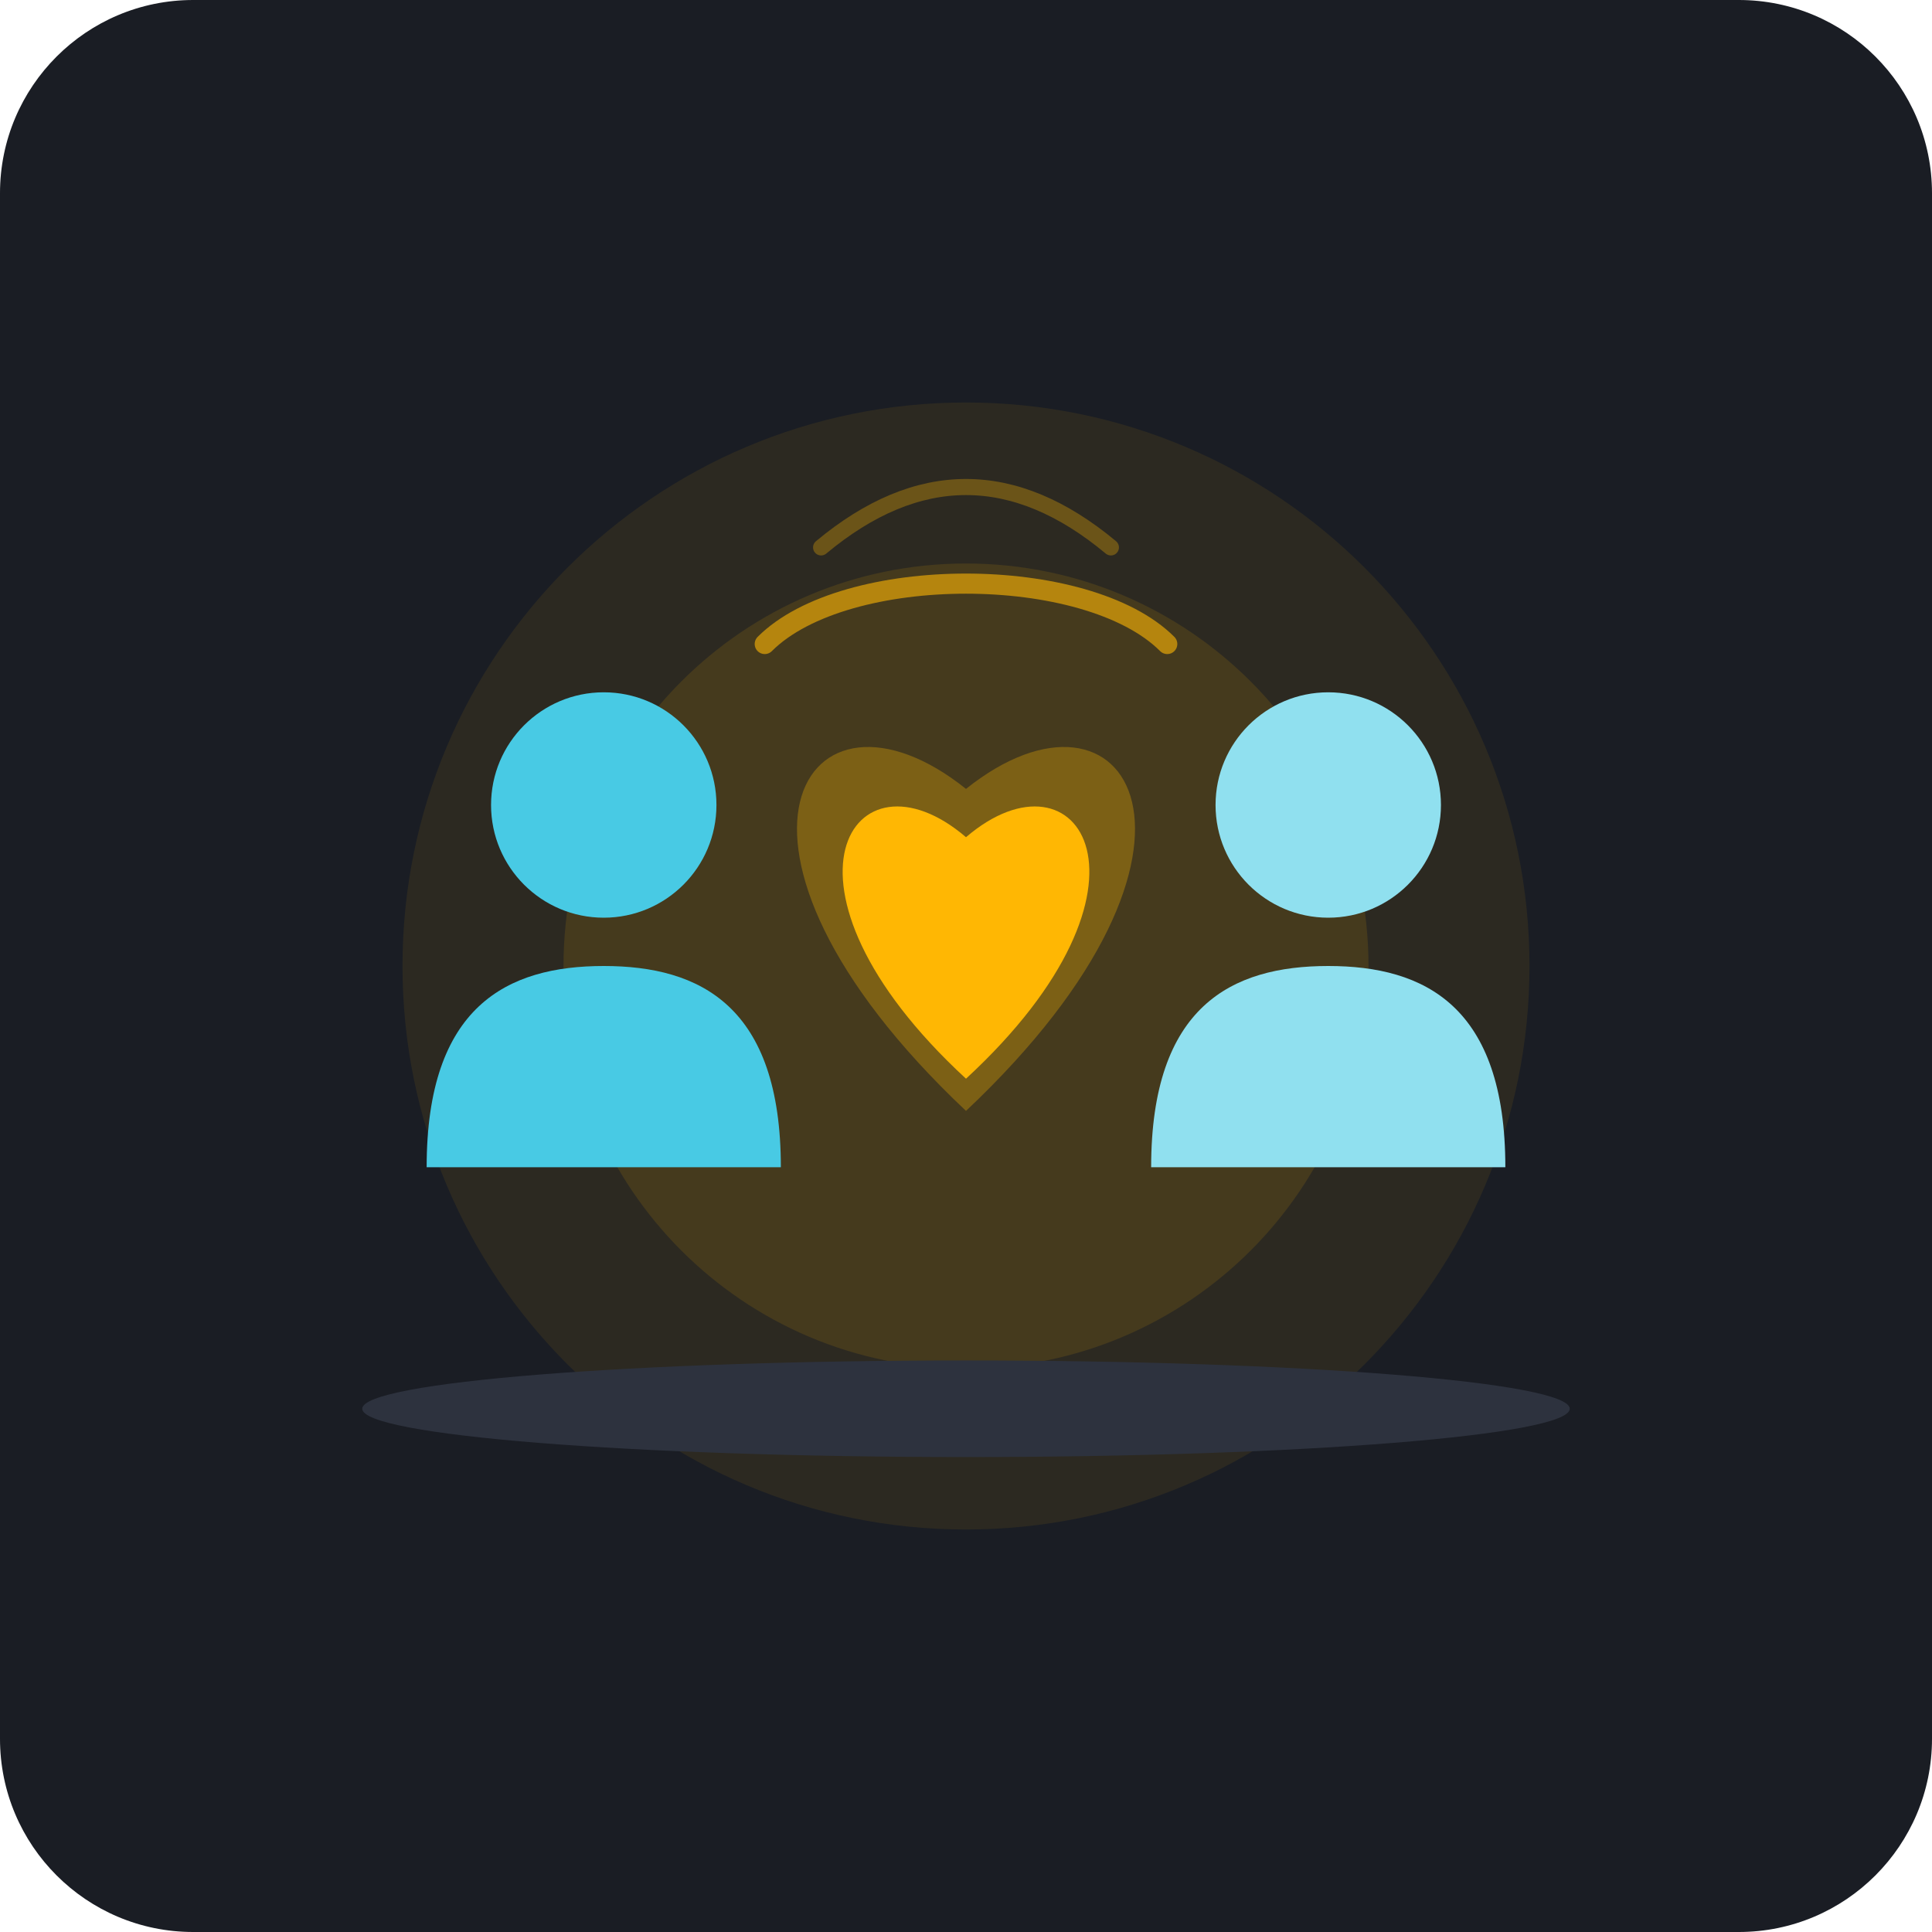
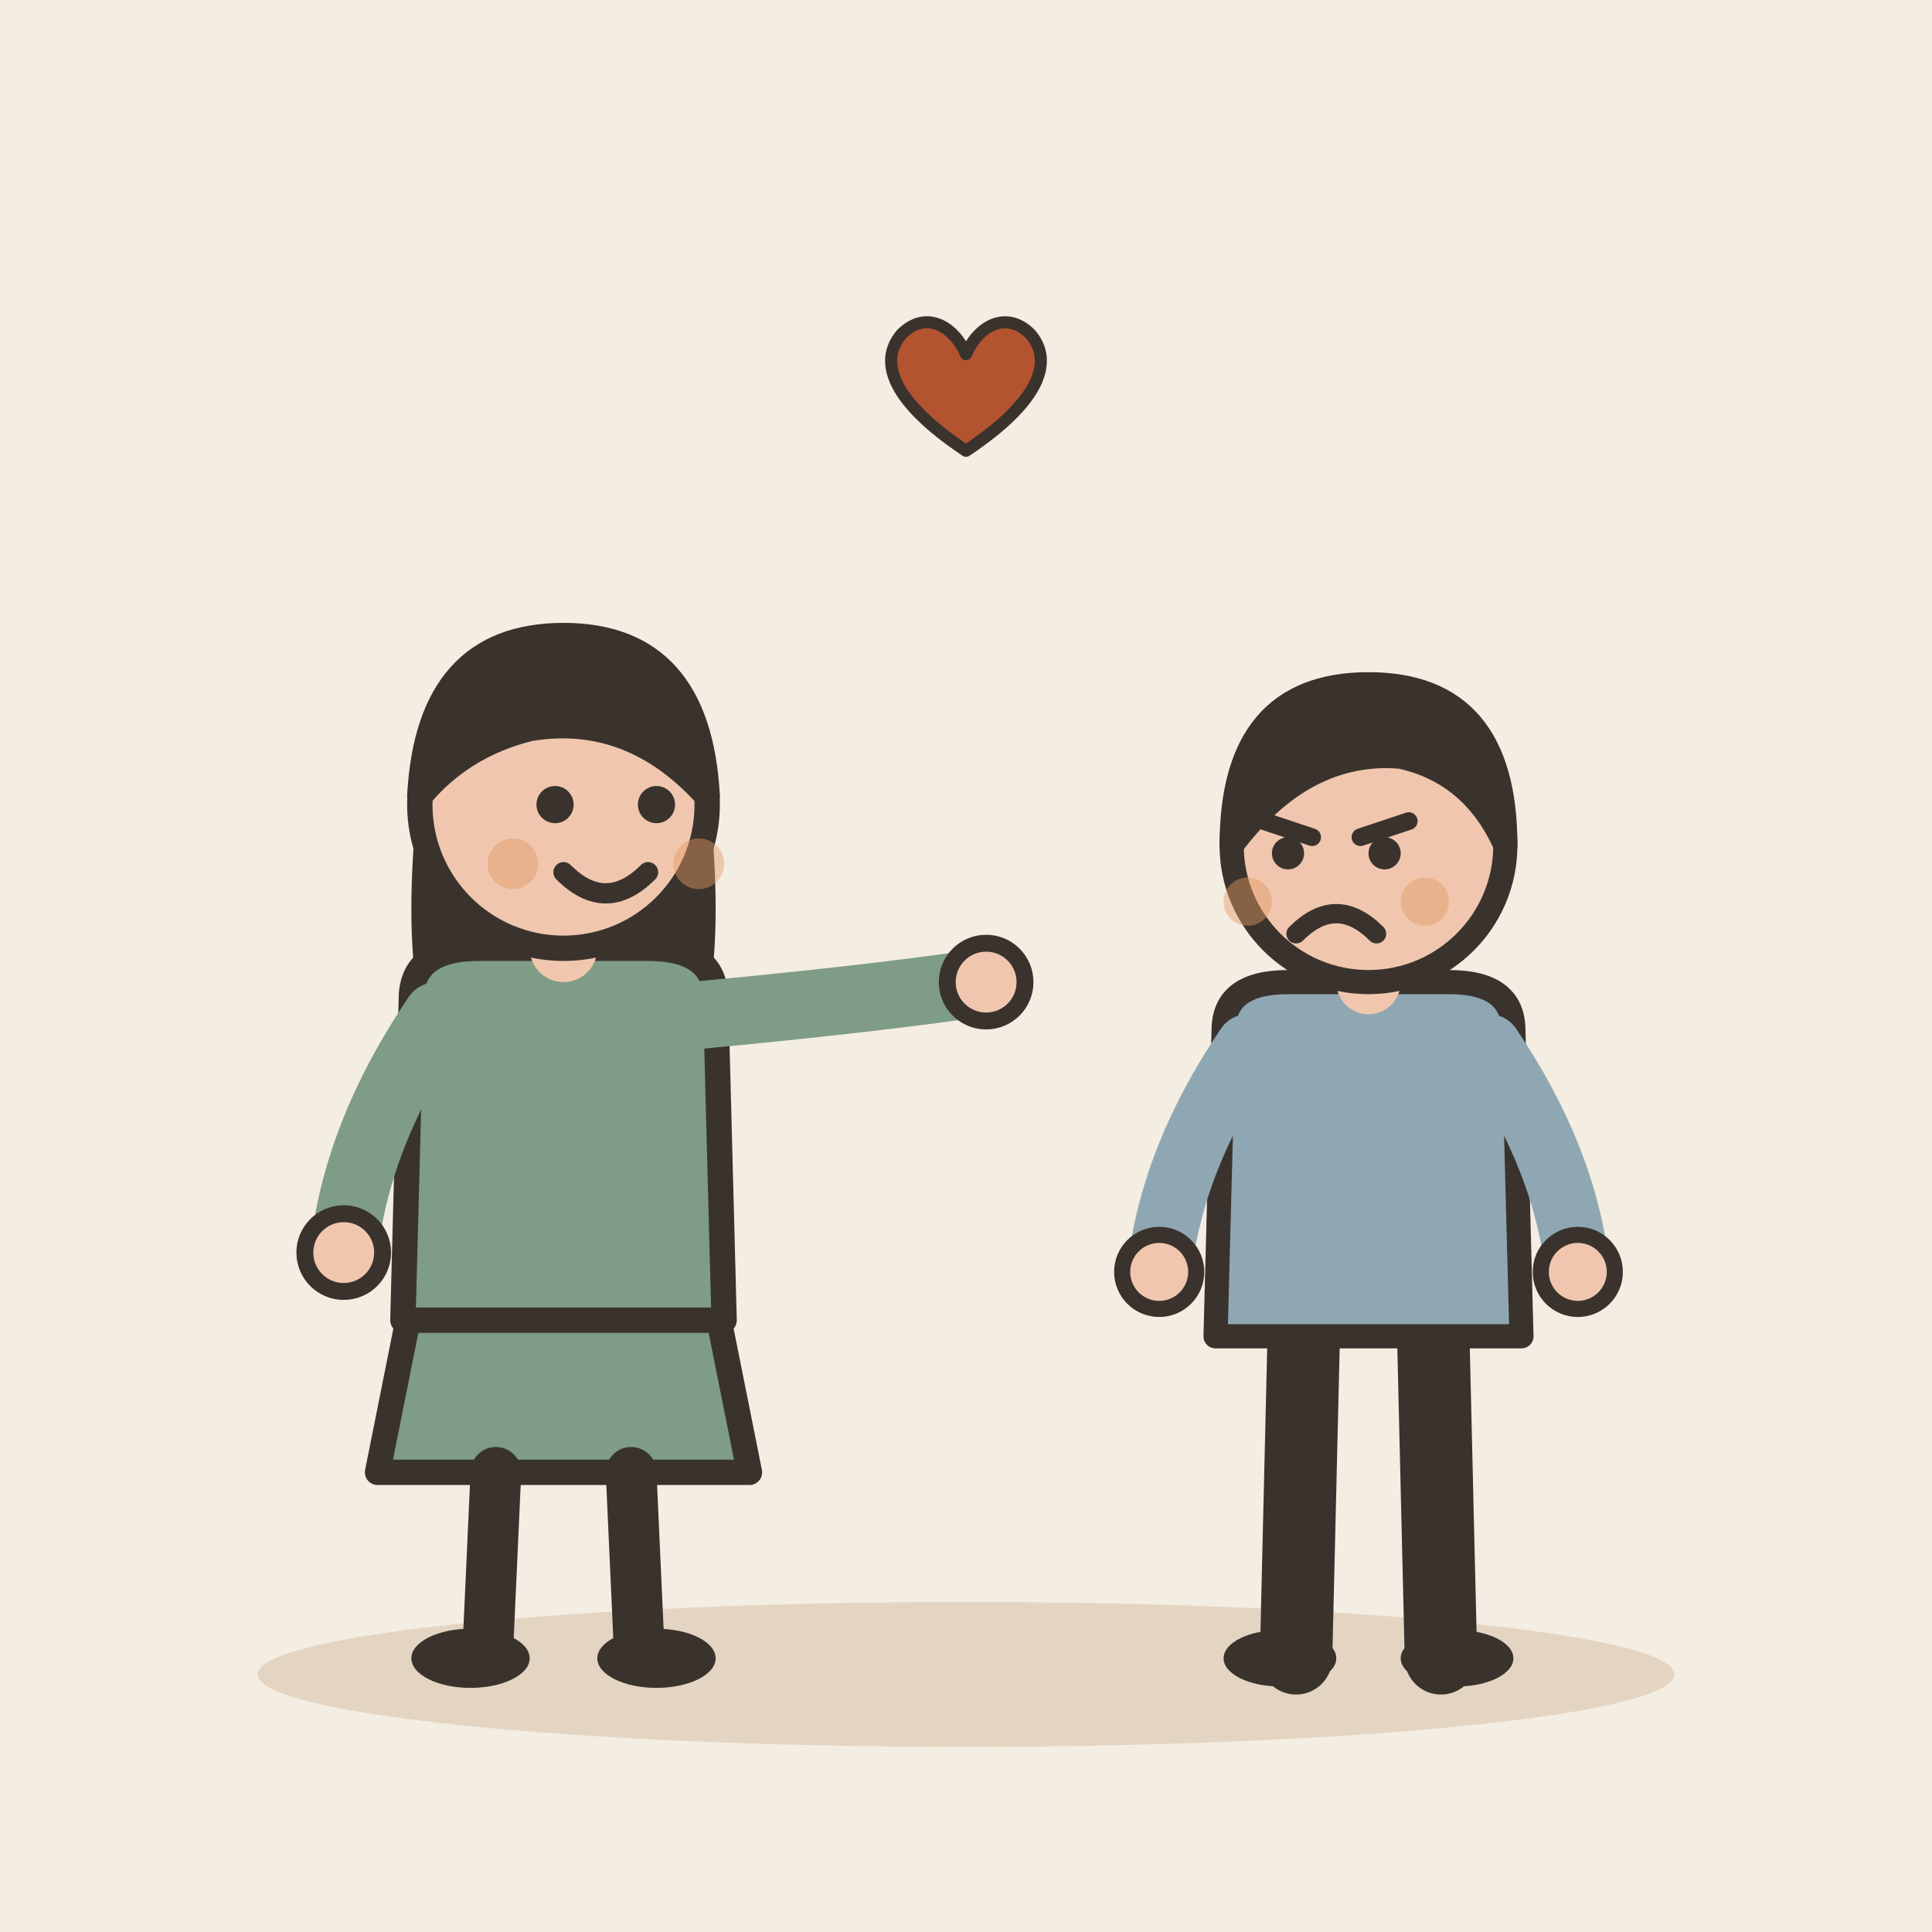
- <svg xmlns="http://www.w3.org/2000/svg" width="240" height="240" viewBox="0 0 240 240">
-   <rect width="240" height="240" rx="24" fill="#1A1D24" />
-   <circle cx="120" cy="120" r="70" fill="#FFB703" opacity="0.08" />
-   <circle cx="120" cy="120" r="50" fill="#FFB703" opacity="0.12" />
-   <g fill="#48CAE4">
-     <circle cx="75" cy="100" r="14" />
-     <path d="M 53 145 C 53 125, 63 120, 75 120 C 87 120, 97 125, 97 145 Z" />
+ <svg xmlns="http://www.w3.org/2000/svg" viewBox="0 0 240 240" data-style="editorial">
+   <rect width="240" height="240" fill="#F4EDE2" />
+   <ellipse cx="120" cy="208" rx="88" ry="9" fill="#E3D5C1" />
+   <g transform="translate(70 206) scale(1.05 1.05)">
+     <path d="M-18 -42L-22 -22L22 -22L18 -42Z" fill="#7E9C86" stroke="#3A332D" stroke-width="3" stroke-linecap="round" stroke-linejoin="round" />
+     <path d="M-8 -22L-9 0" stroke="#3A332D" stroke-width="6" stroke-linecap="round" fill="none" />
+     <path d="M8 -22L9 0" stroke="#3A332D" stroke-width="6" stroke-linecap="round" fill="none" />
+     <ellipse cx="-11" cy="0" rx="7" ry="3.5" fill="#3A332D" />
+     <ellipse cx="11" cy="0" rx="7" ry="3.5" fill="#3A332D" />
+     <path d="M-17 -104Q-20 -78 -14 -70L-6 -78L6 -78L14 -70Q20 -78 17 -104Z" fill="#3A332D" />
+     <path d="M-18 -78Q-18 -84 -10 -84L10 -84Q18 -84 18 -78L19 -40L-19 -40Z" fill="#7E9C86" stroke="#3A332D" stroke-width="3" stroke-linecap="round" stroke-linejoin="round" />
+     <path d="M-15 -76Q-24.5 -62 -26 -48" fill="none" stroke="#7E9C86" stroke-width="8" stroke-linecap="round" stroke-linejoin="round" />
+     <circle cx="-26" cy="-48" r="4.6" fill="#F0C7AE" stroke="#3A332D" stroke-linecap="round" stroke-linejoin="round" stroke-width="2" />
+     <path d="M15 -76Q36.5 -78 50 -80" fill="none" stroke="#7E9C86" stroke-width="8" stroke-linecap="round" stroke-linejoin="round" />
+     <circle cx="50" cy="-80" r="4.6" fill="#F0C7AE" stroke="#3A332D" stroke-linecap="round" stroke-linejoin="round" stroke-width="2" />
+     <path d="M0 -84L0 -88" stroke="#F0C7AE" stroke-width="8" stroke-linecap="round" fill="none" />
+     <circle cx="0" cy="-101" r="17" fill="#F0C7AE" stroke="#3A332D" stroke-width="3" stroke-linecap="round" stroke-linejoin="round" />
+     <path d="M-17 -102Q-16 -121 0 -121Q16 -121 17 -102Q8 -112 -4 -110Q-12 -108 -17 -102Z" fill="#3A332D" stroke="#3A332D" stroke-width="3" stroke-linecap="round" stroke-linejoin="round" />
+     <circle cx="-1" cy="-101" r="2.2" fill="#3A332D" />
+     <circle cx="11" cy="-101" r="2.2" fill="#3A332D" />
+     <path d="M0 -93Q5 -88 10 -93" fill="none" stroke="#3A332D" stroke-width="2.4" stroke-linecap="round" stroke-linejoin="round" />
+     <circle cx="-6" cy="-94" r="3" fill="#E39A62" opacity="0.45" />
+     <circle cx="16" cy="-94" r="3" fill="#E39A62" opacity="0.45" />
  </g>
-   <g fill="#90E0EF">
-     <circle cx="165" cy="100" r="14" />
-     <path d="M 143 145 C 143 125, 153 120, 165 120 C 177 120, 187 125, 187 145 Z" />
+   <g transform="translate(170 206)">
+     <path d="M-8 -42L-9 0" stroke="#3A332D" stroke-width="9" stroke-linecap="round" fill="none" />
+     <path d="M8 -42L9 0" stroke="#3A332D" stroke-width="9" stroke-linecap="round" fill="none" />
+     <ellipse cx="-11" cy="0" rx="7" ry="3.5" fill="#3A332D" />
+     <ellipse cx="11" cy="0" rx="7" ry="3.5" fill="#3A332D" />
+     <path d="M-18 -78Q-18 -84 -10 -84L10 -84Q18 -84 18 -78L19 -40L-19 -40Z" fill="#8FA7B3" stroke="#3A332D" stroke-width="3" stroke-linecap="round" stroke-linejoin="round" />
+     <path d="M-15 -76Q-24.5 -62 -26 -48" fill="none" stroke="#8FA7B3" stroke-width="8" stroke-linecap="round" stroke-linejoin="round" />
+     <circle cx="-26" cy="-48" r="4.6" fill="#F0C7AE" stroke="#3A332D" stroke-linecap="round" stroke-linejoin="round" stroke-width="2" />
+     <path d="M15 -76Q24.5 -62 26 -48" fill="none" stroke="#8FA7B3" stroke-width="8" stroke-linecap="round" stroke-linejoin="round" />
+     <circle cx="26" cy="-48" r="4.6" fill="#F0C7AE" stroke="#3A332D" stroke-linecap="round" stroke-linejoin="round" stroke-width="2" />
+     <path d="M0 -84L0 -88" stroke="#F0C7AE" stroke-width="8" stroke-linecap="round" fill="none" />
+     <circle cx="0" cy="-101" r="17" fill="#F0C7AE" stroke="#3A332D" stroke-width="3" stroke-linecap="round" stroke-linejoin="round" />
+     <path d="M-17 -101Q-17 -121 0 -121Q17 -121 17 -101Q13 -110 4 -112Q-8 -113 -17 -101Z" fill="#3A332D" stroke="#3A332D" stroke-width="3" stroke-linecap="round" stroke-linejoin="round" />
+     <path d="M-13 -104L-7 -102" fill="none" stroke="#3A332D" stroke-width="2.2" stroke-linecap="round" stroke-linejoin="round" />
+     <path d="M5 -104L-1 -102" fill="none" stroke="#3A332D" stroke-width="2.2" stroke-linecap="round" stroke-linejoin="round" />
+     <circle cx="-10" cy="-100" r="2" fill="#3A332D" />
+     <circle cx="2" cy="-100" r="2" fill="#3A332D" />
+     <path d="M-9 -90Q-4 -95 1 -90" fill="none" stroke="#3A332D" stroke-width="2.4" stroke-linecap="round" stroke-linejoin="round" />
+     <circle cx="-15" cy="-94" r="3" fill="#E39A62" opacity="0.45" />
+     <circle cx="7" cy="-94" r="3" fill="#E39A62" opacity="0.45" />
  </g>
-   <g transform="translate(120, 120)">
-     <path d="M 0 -22 C -20 -38, -35 -15, 0 18 C 35 -15, 20 -38, 0 -22 Z" fill="#FFB703" opacity="0.3" />
-     <path d="M 0 -16 C -14 -28, -26 -10, 0 14 C 26 -10, 14 -28, 0 -16 Z" fill="#FFB703" />
+   <g transform="translate(120 50) scale(0.5 0.5)">
+     <path d="M0 12C-18 0 -22 -10 -16 -17C-10 -23 -3 -19 0 -12C3 -19 10 -23 16 -17C22 -10 18 0 0 12Z" fill="#B4532F" stroke="#3A332D" stroke-width="3" stroke-linecap="round" stroke-linejoin="round" />
  </g>
-   <path d="M 95 80 C 105 70, 135 70, 145 80" stroke="#FFB703" stroke-width="2.5" stroke-linecap="round" fill="none" opacity="0.6" />
-   <path d="M 102 68 C 114 58, 126 58, 138 68" stroke="#FFB703" stroke-width="2" stroke-linecap="round" fill="none" opacity="0.3" />
-   <ellipse cx="120" cy="175" rx="75" ry="6" fill="#2D323E" />
</svg>
